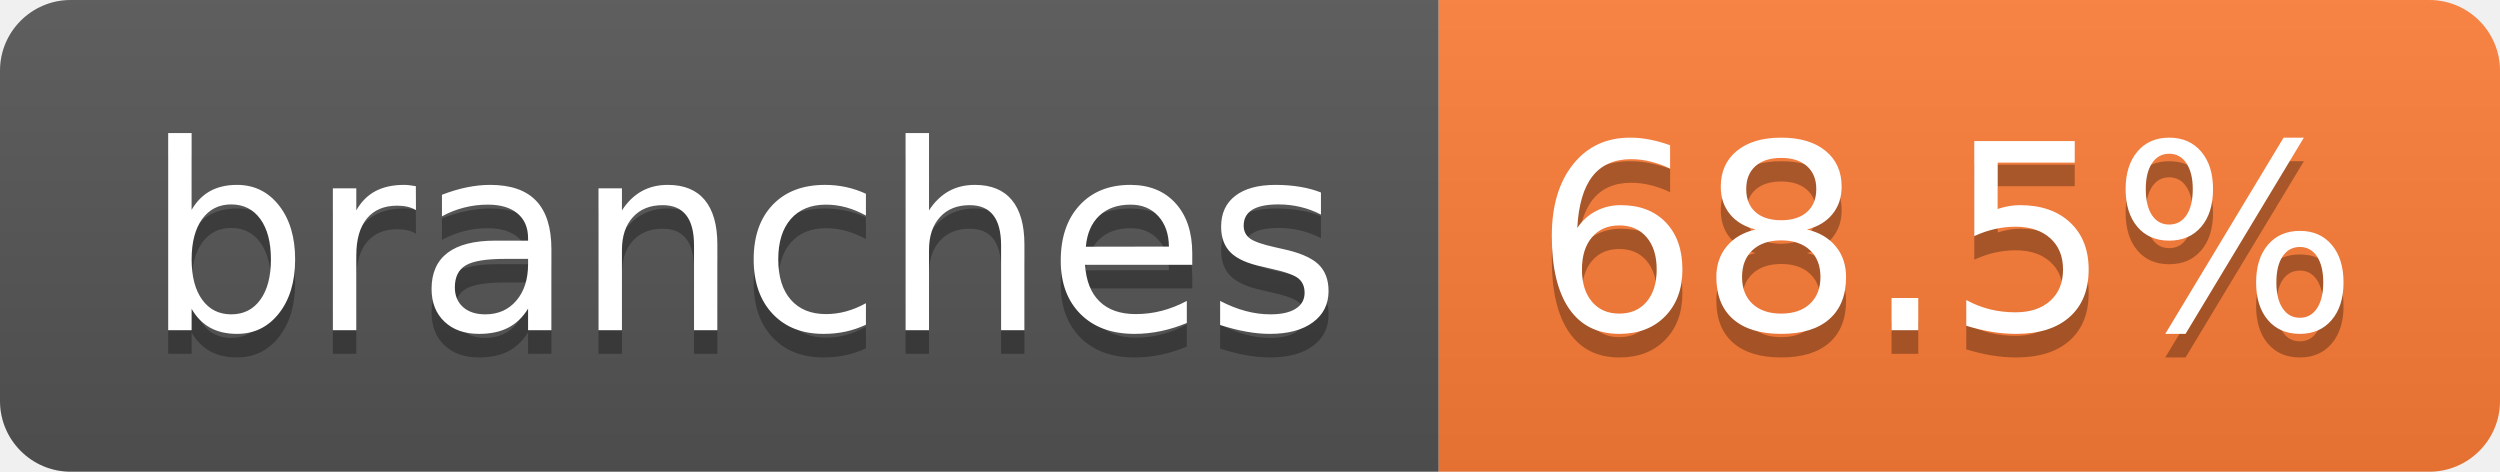
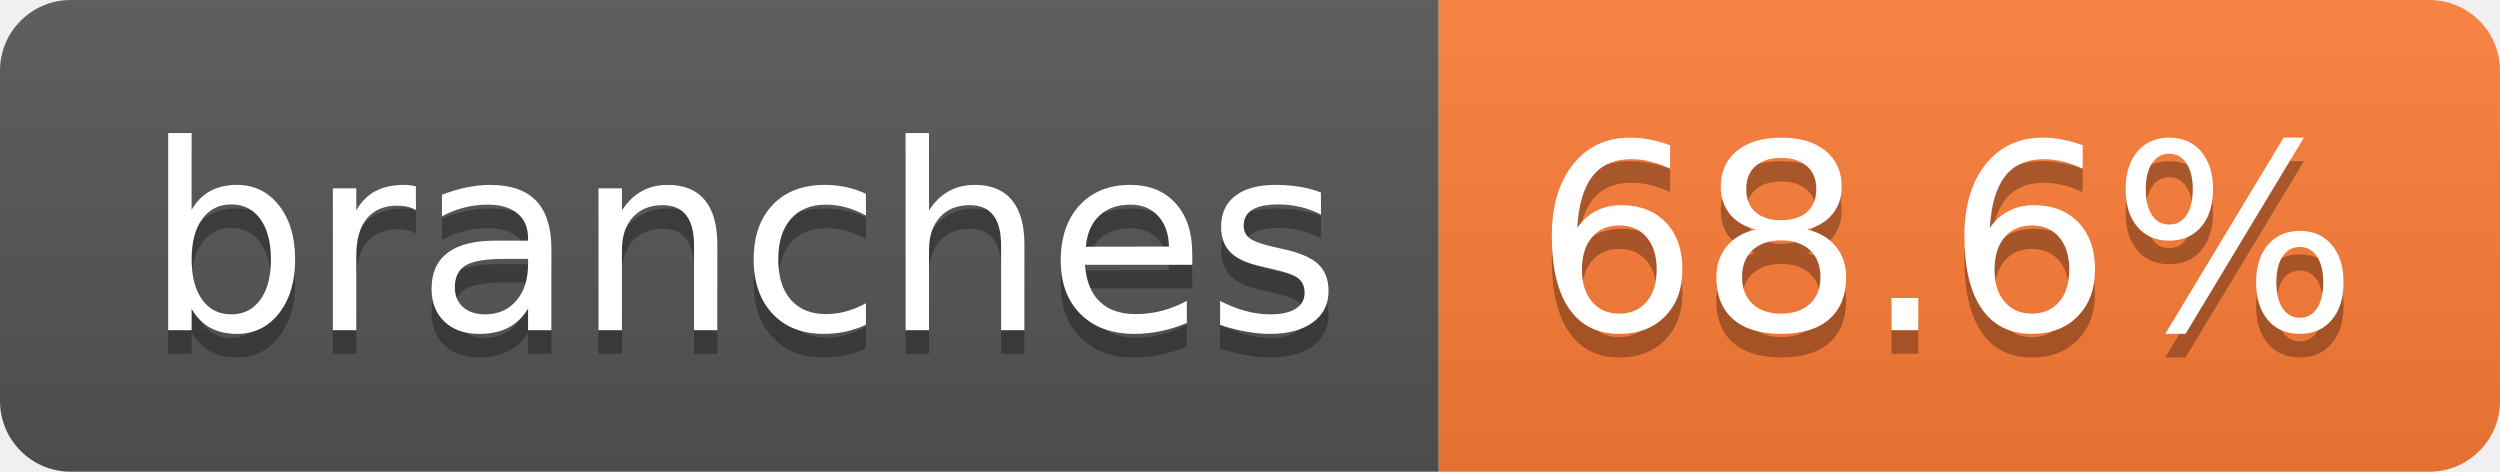
- <svg xmlns="http://www.w3.org/2000/svg" width="106" height="20" role="img" aria-label="branches: 68.5%">
+ <svg xmlns="http://www.w3.org/2000/svg" width="106" height="20" role="img" aria-label="branches: 68.6%">
  <linearGradient id="s" x2="0" y2="100%">
    <stop offset="0" stop-color="#bbb" stop-opacity=".1" />
    <stop offset="1" stop-opacity=".1" />
  </linearGradient>
  <clipPath id="r">
    <rect width="106" height="20" rx="3" fill="#fff" />
  </clipPath>
  <g clip-path="url(#r)">
    <rect width="61" height="20" fill="#555" />
    <rect x="61" width="45" height="20" fill="#fe7d37" />
    <rect width="106" height="20" fill="url(#s)" />
  </g>
  <g fill="#fff" text-anchor="middle" font-family="Verdana,Geneva,DejaVu Sans,sans-serif" text-rendering="geometricPrecision" font-size="110">
    <text aria-hidden="true" x="315" y="150" fill="#010101" fill-opacity=".3" transform="scale(.1)" textLength="507">branches</text>
    <text x="315" y="140" transform="scale(.1)" fill="#fff" textLength="507">branches</text>
-     <text aria-hidden="true" x="825" y="150" fill="#010101" fill-opacity=".3" transform="scale(.1)" textLength="350">68.5%</text>
-     <text x="825" y="140" transform="scale(.1)" fill="#fff" textLength="350">68.5%</text>
+     <text aria-hidden="true" x="825" y="150" fill="#010101" fill-opacity=".3" transform="scale(.1)" textLength="350">68.6%</text>
+     <text x="825" y="140" transform="scale(.1)" fill="#fff" textLength="350">68.6%</text>
  </g>
</svg>
